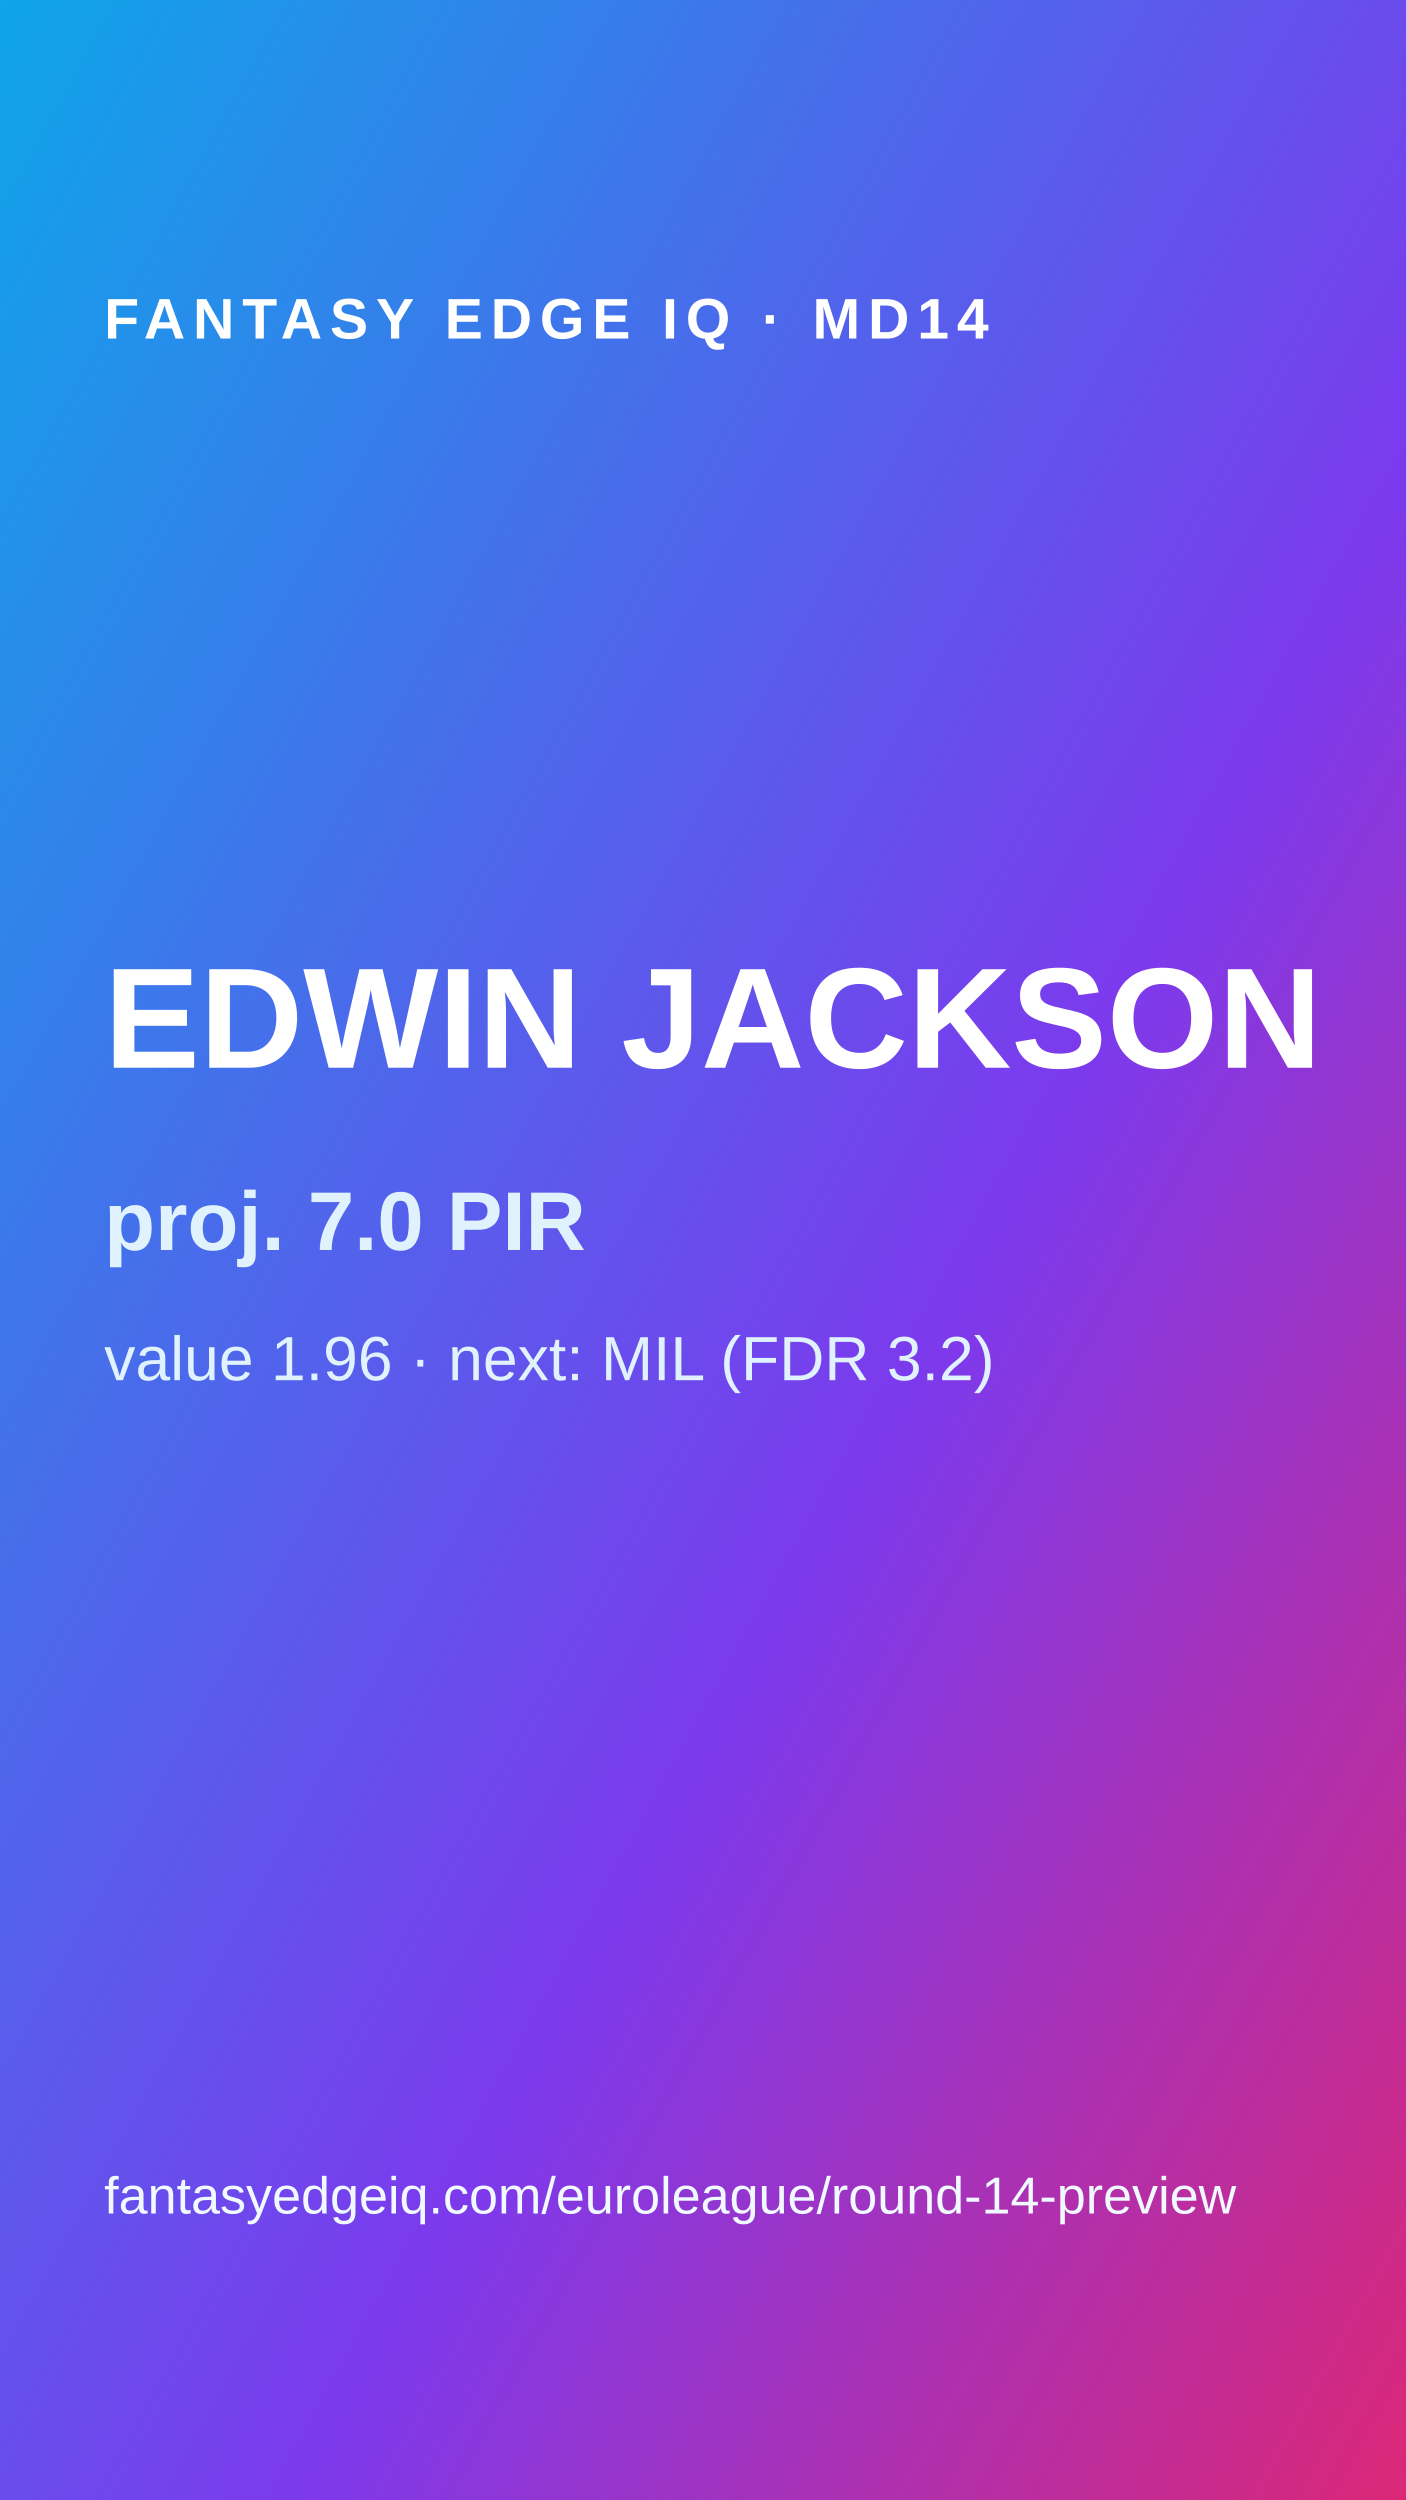
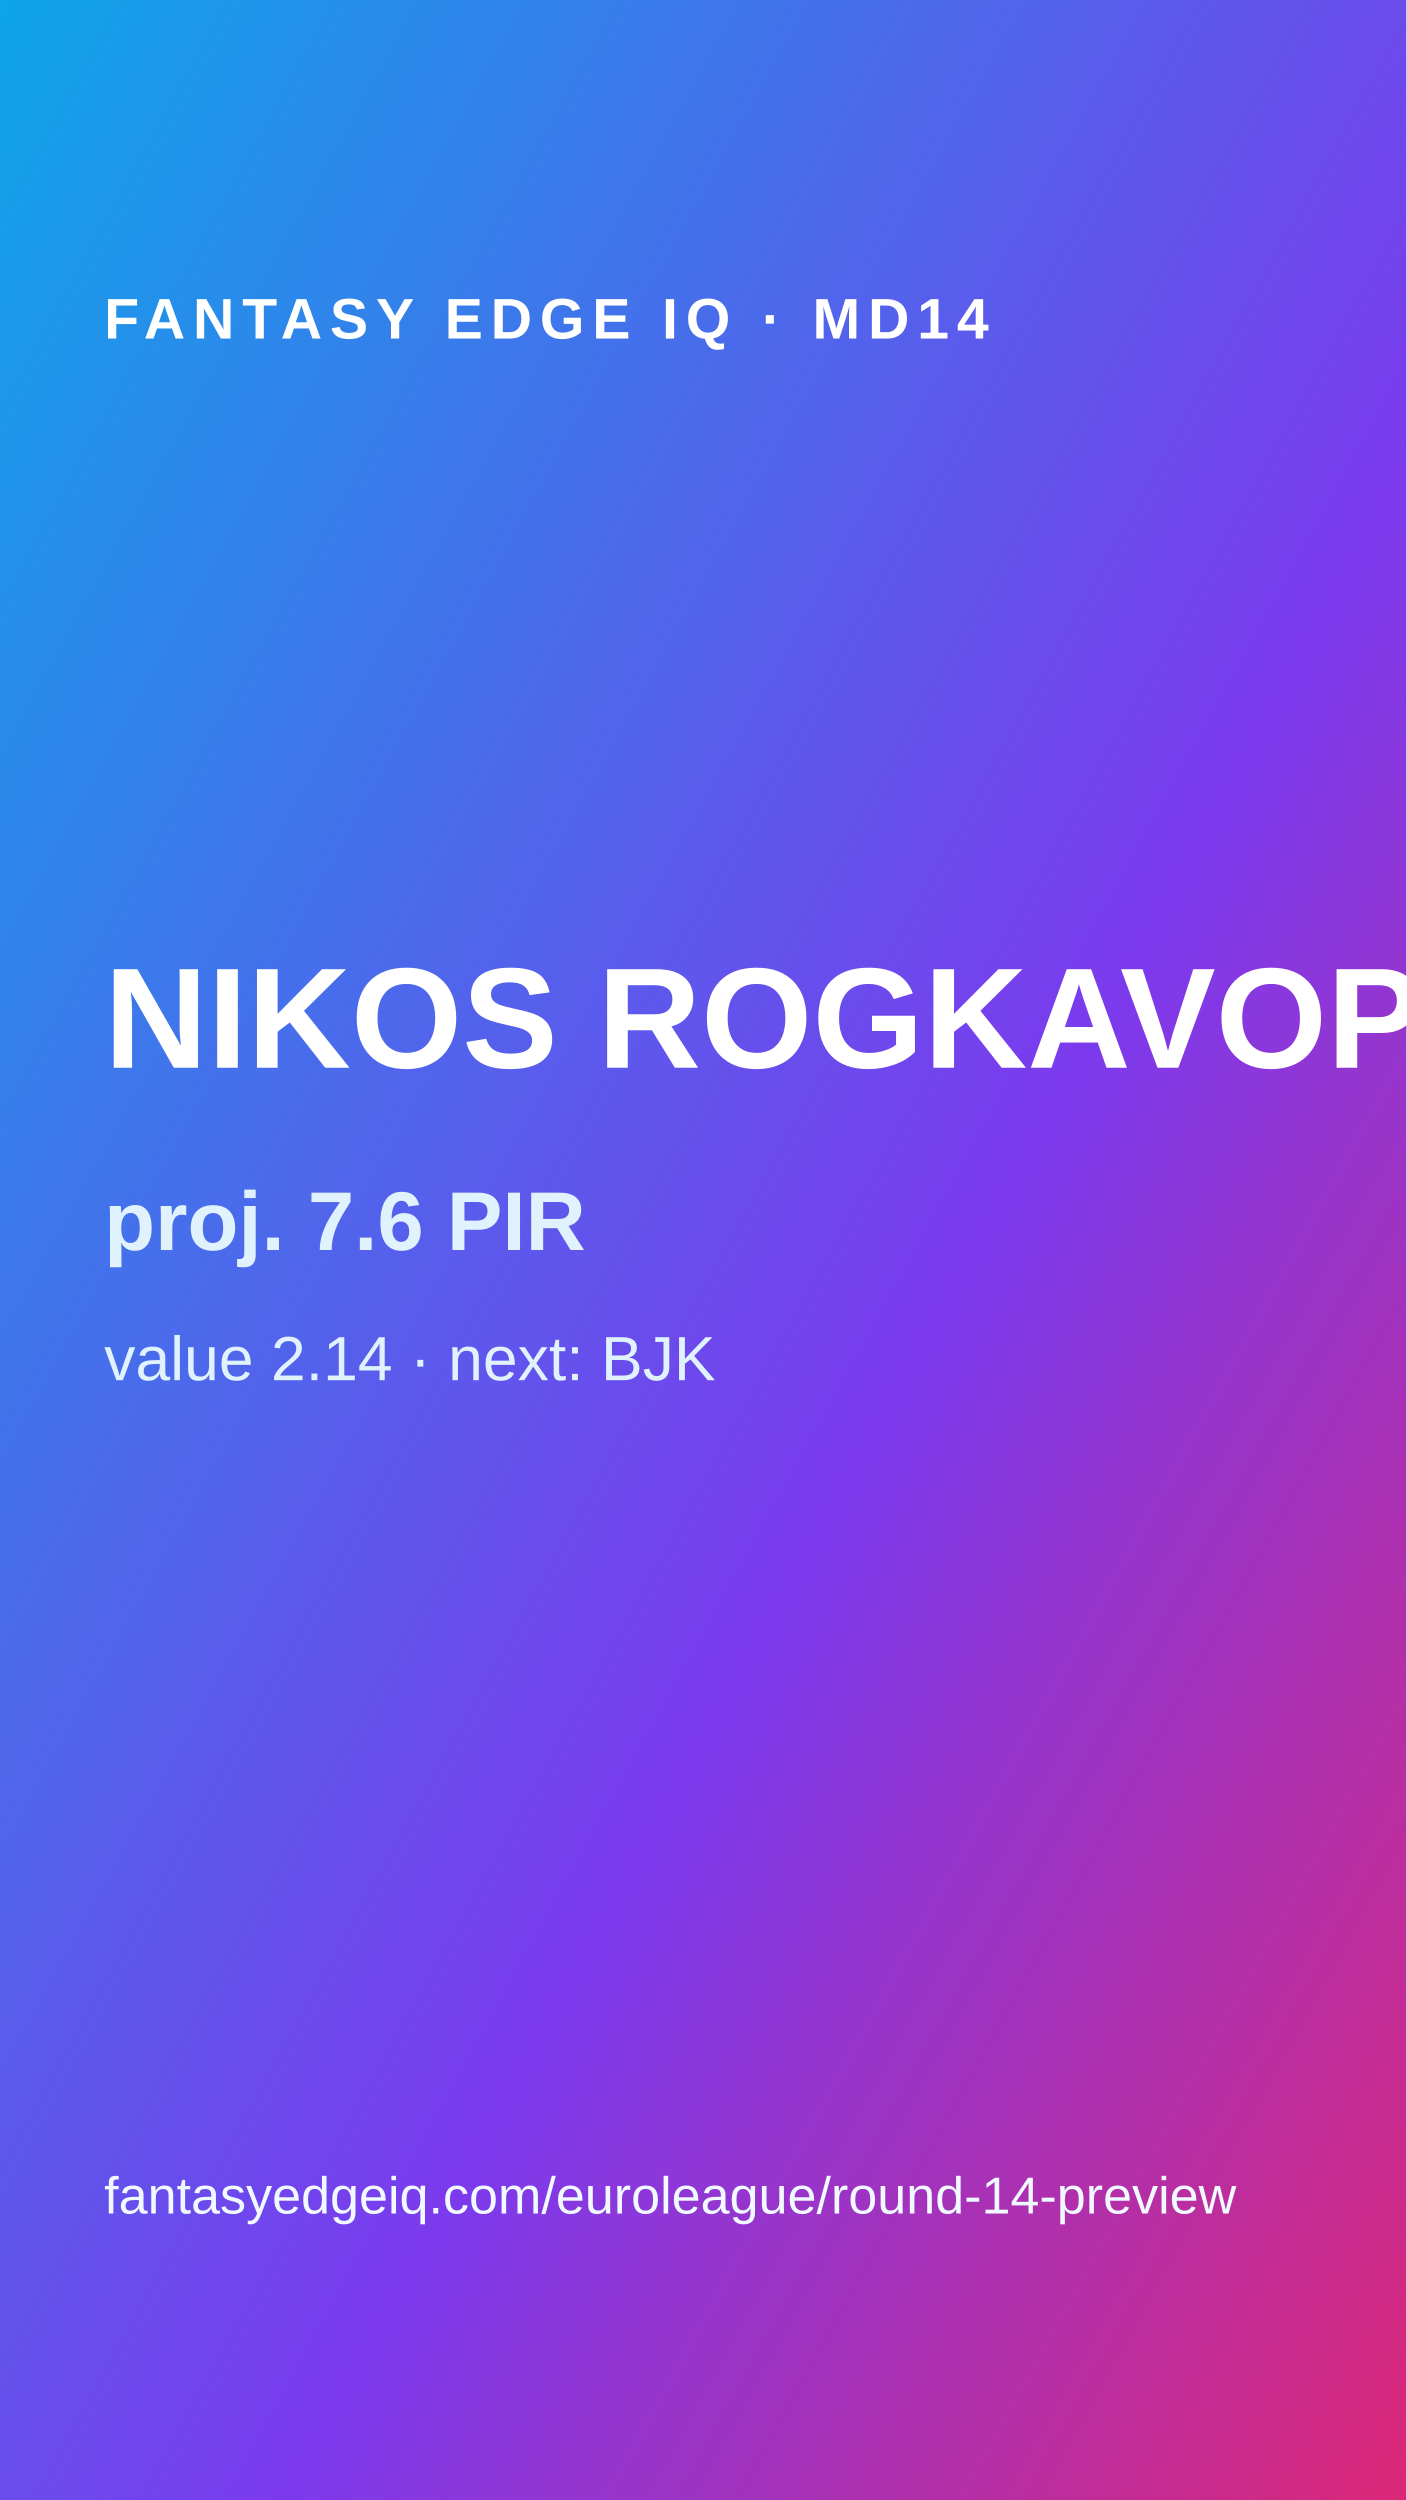
<svg xmlns="http://www.w3.org/2000/svg" width="1080" height="1920">
  <defs>
    <linearGradient id="g" x1="0" y1="0" x2="1" y2="1">
      <stop offset="0" stop-color="#0ea5e9" />
      <stop offset=".6" stop-color="#7c3aed" />
      <stop offset="1" stop-color="#db2777" />
    </linearGradient>
  </defs>
  <rect width="1080" height="1920" fill="url(#g)" />
  <text x="80" y="260" fill="#fff" font-family="Arial" font-size="44" font-weight="700" letter-spacing="6">FANTASY EDGE IQ · MD14</text>
-   <text x="80" y="820" fill="#fff" font-family="Arial" font-size="110" font-weight="900">EDWIN JACKSON</text>
-   <text x="80" y="960" fill="#e0f2fe" font-family="Arial" font-size="64" font-weight="700">proj. 7.0 PIR</text>
-   <text x="80" y="1060" fill="#e0f2fe" font-family="Arial" font-size="48">value 1.96 · next: MIL (FDR 3.2)</text>
+   <text x="80" y="820" fill="#fff" font-family="Arial" font-size="110" font-weight="900">NIKOS ROGKAVOPOULOS</text>
+   <text x="80" y="960" fill="#e0f2fe" font-family="Arial" font-size="64" font-weight="700">proj. 7.6 PIR</text>
+   <text x="80" y="1060" fill="#e0f2fe" font-family="Arial" font-size="48">value 2.14 · next: BJK</text>
  <text x="80" y="1700" fill="#f0f9ff" font-family="Arial" font-size="40">fantasyedgeiq.com/euroleague/round-14-preview</text>
</svg>
